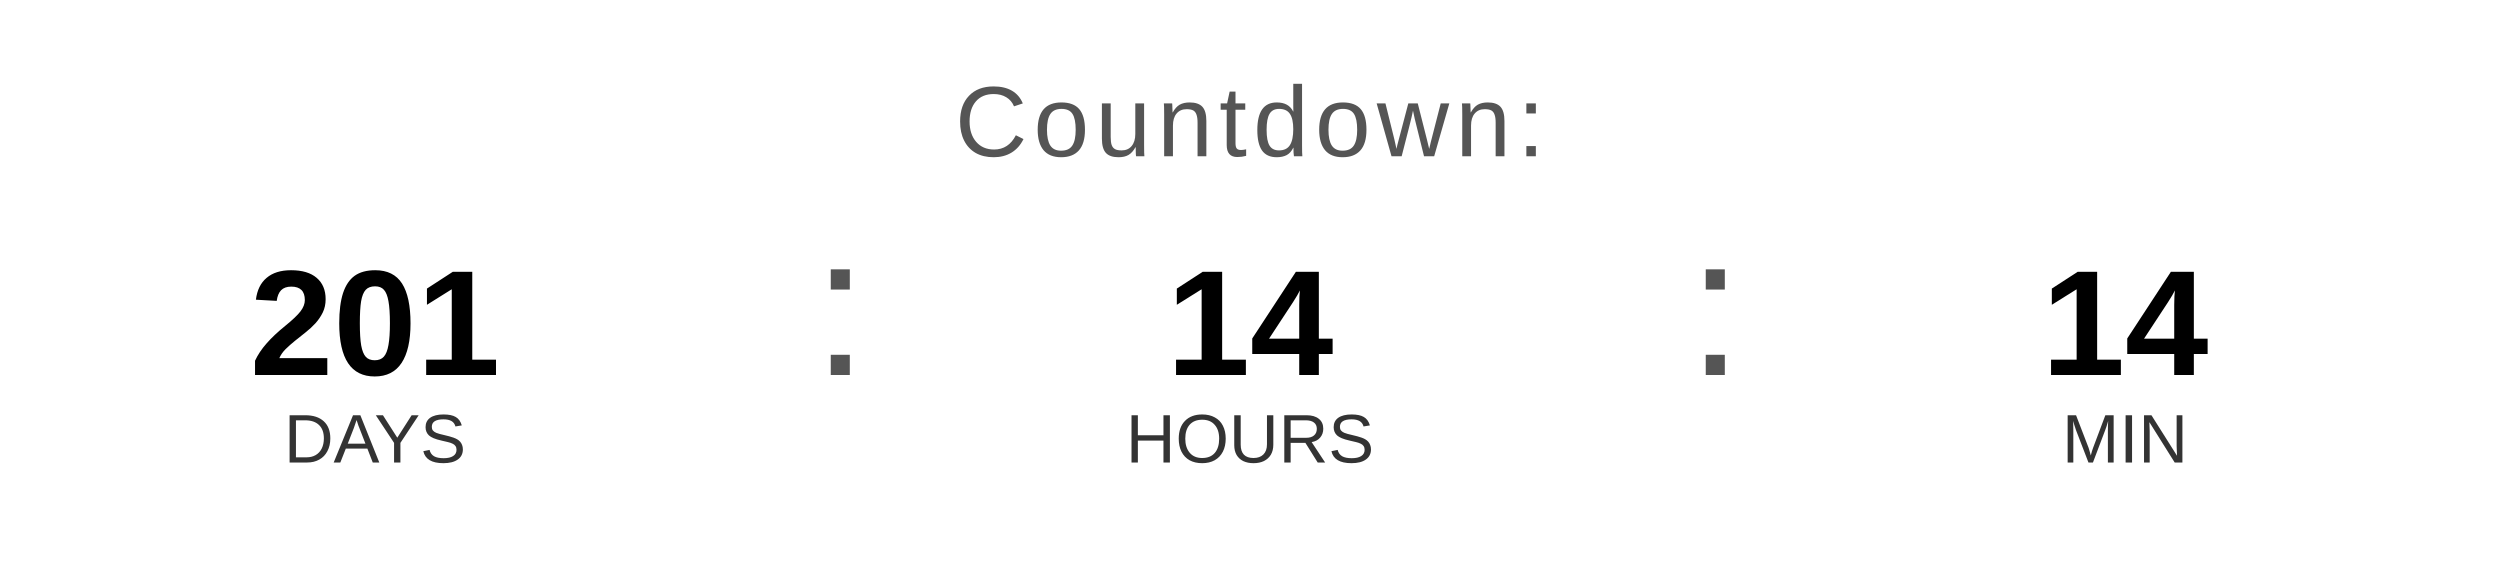
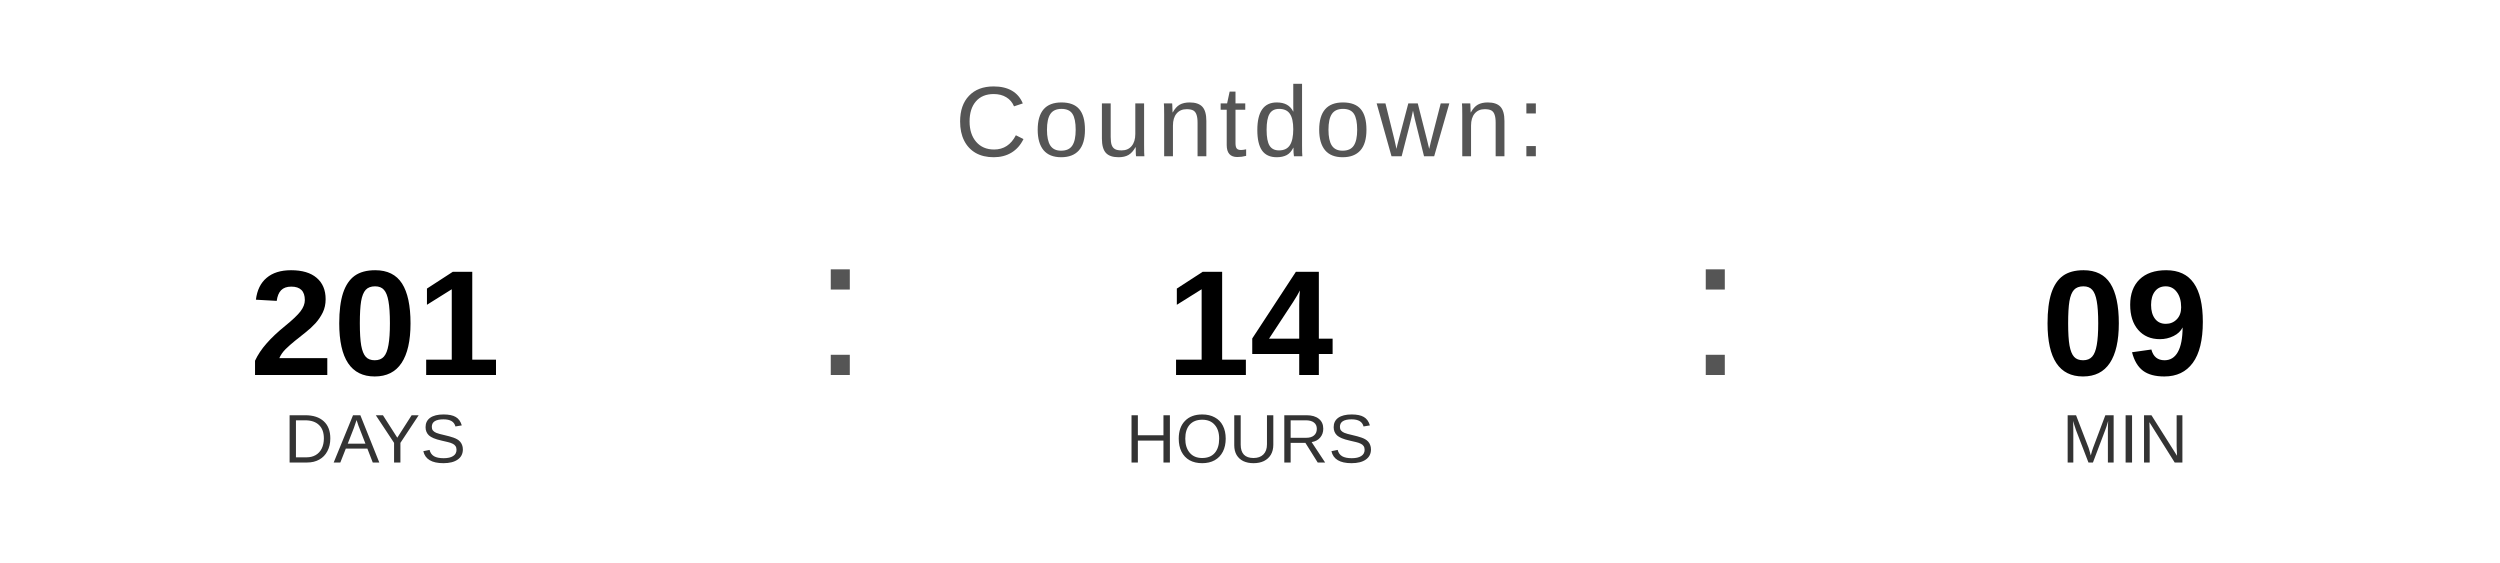
<svg xmlns="http://www.w3.org/2000/svg" width="400" height="90" viewBox="0 0 400 90">
  <text x="200" y="25" font-family="Arial, Helvetica, sans-serif" font-size="16" fill="#555555" text-anchor="middle" letter-spacing="1">
    Countdown:
  </text>
  <text x="60" y="60" font-family="Arial, Helvetica, sans-serif" font-size="24" font-weight="bold" fill="#000000" text-anchor="middle">201</text>
  <text x="60" y="74" font-family="Arial, Helvetica, sans-serif" font-size="11" fill="#333333" text-anchor="middle">DAYS</text>
  <text x="130" y="60" font-family="Arial, sans-serif" font-size="32" fill="#555555">:</text>
  <text x="200" y="60" font-family="Arial, Helvetica, sans-serif" font-size="24" font-weight="bold" fill="#000000" text-anchor="middle">14</text>
  <text x="200" y="74" font-family="Arial, Helvetica, sans-serif" font-size="11" fill="#333333" text-anchor="middle">HOURS</text>
  <text x="270" y="60" font-family="Arial, sans-serif" font-size="32" fill="#555555">:</text>
-   <text x="340" y="60" font-family="Arial, Helvetica, sans-serif" font-size="24" font-weight="bold" fill="#000000" text-anchor="middle">14</text>
+   <text x="340" y="60" font-family="Arial, Helvetica, sans-serif" font-size="24" font-weight="bold" fill="#000000" text-anchor="middle">09</text>
  <text x="340" y="74" font-family="Arial, Helvetica, sans-serif" font-size="11" fill="#333333" text-anchor="middle">MIN</text>
</svg>
